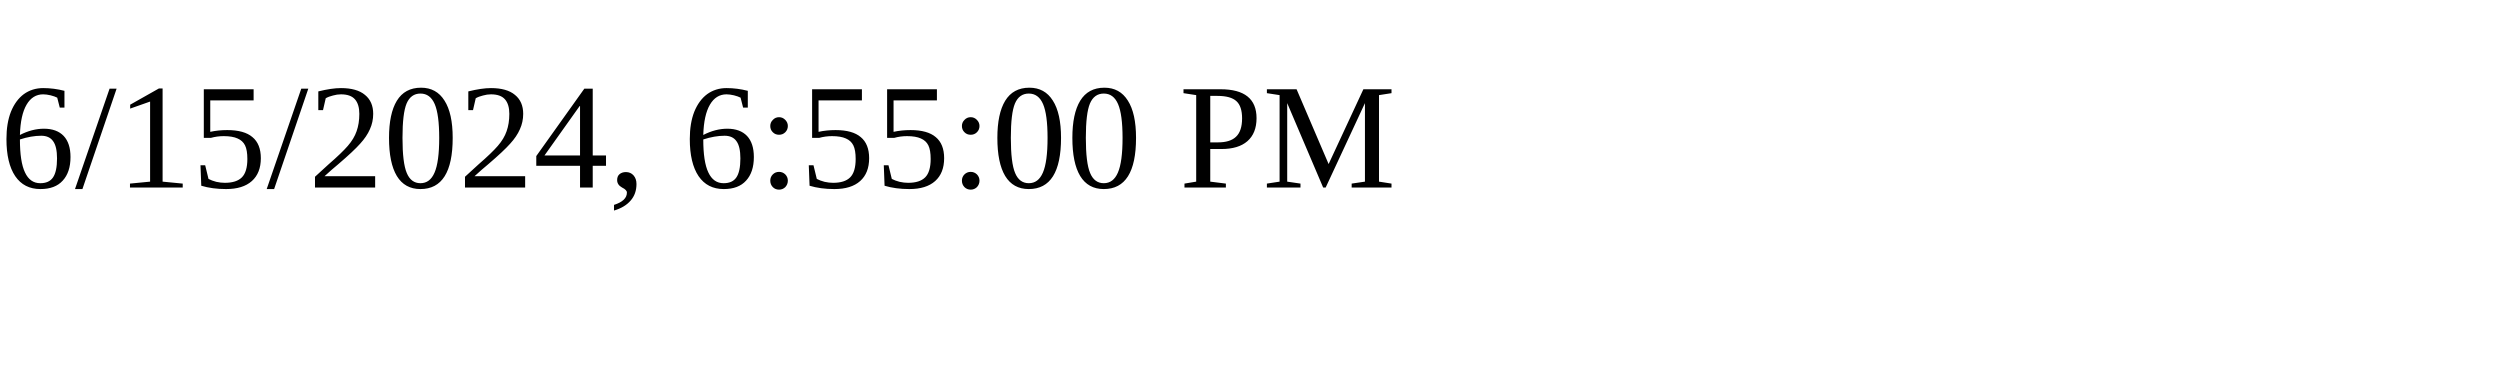
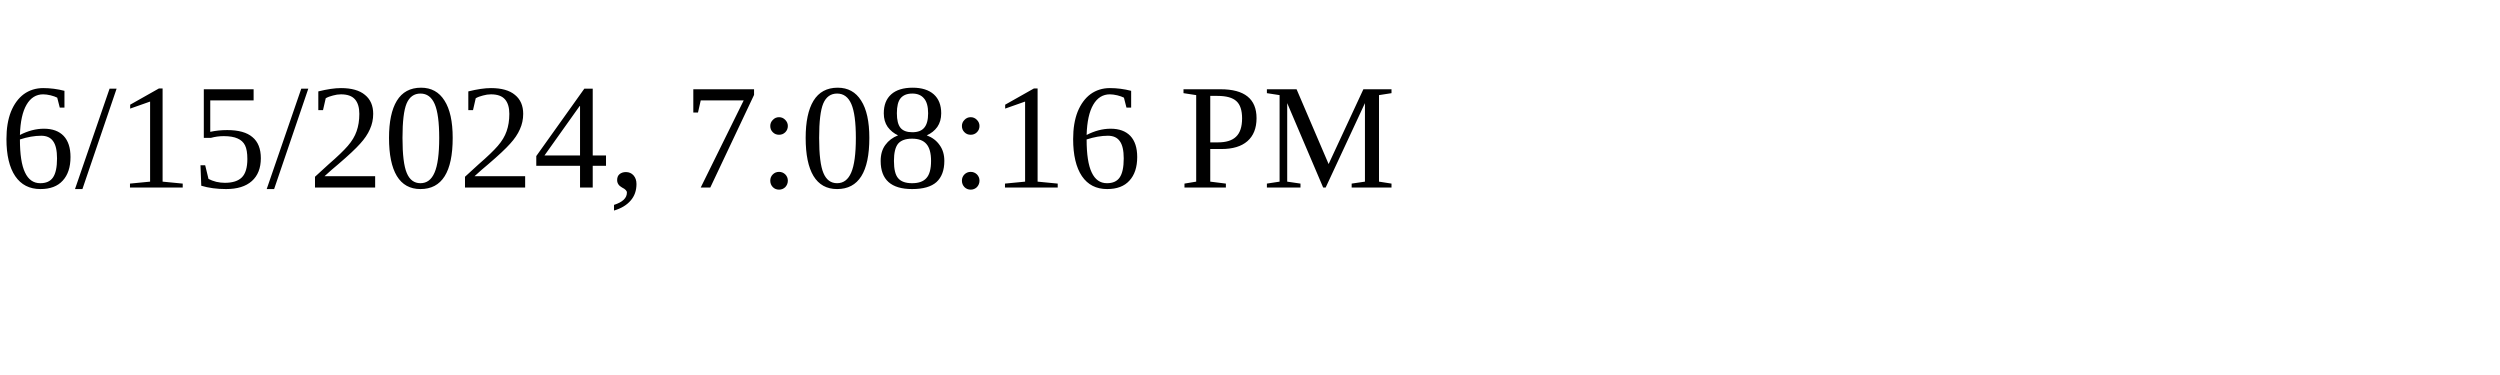
<svg xmlns="http://www.w3.org/2000/svg" height="30" width="200">
-   <text x="0" y="15">6/15/2024, 6:55:00 PM</text>
+   <text x="0" y="15">6/15/2024, 7:08:16 PM</text>
</svg>
